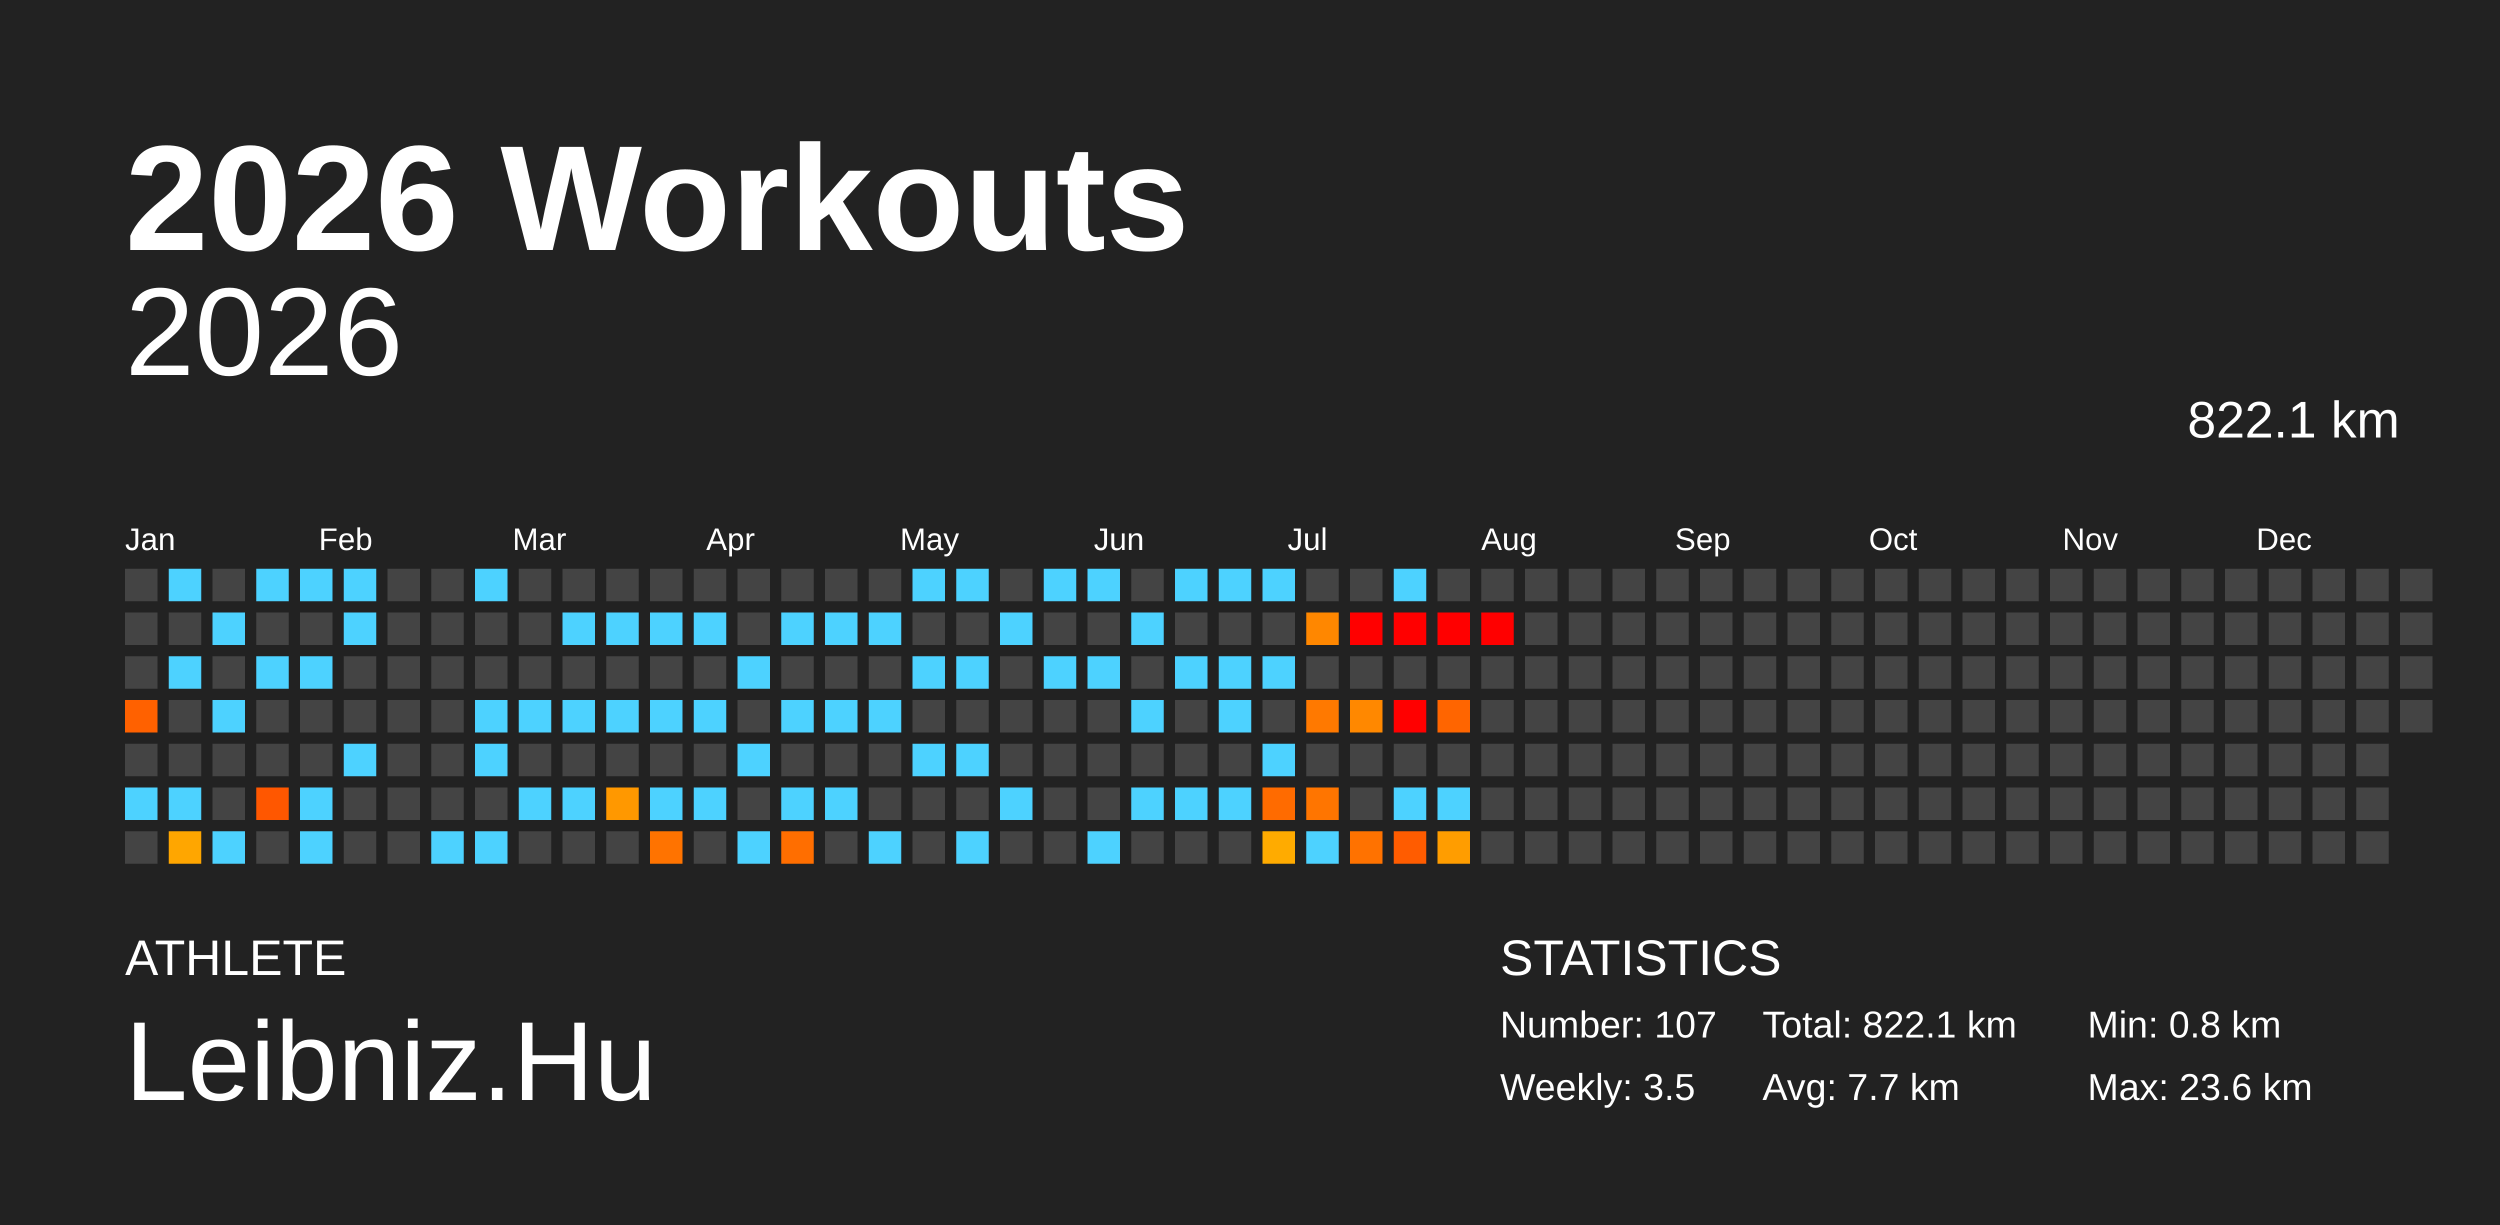
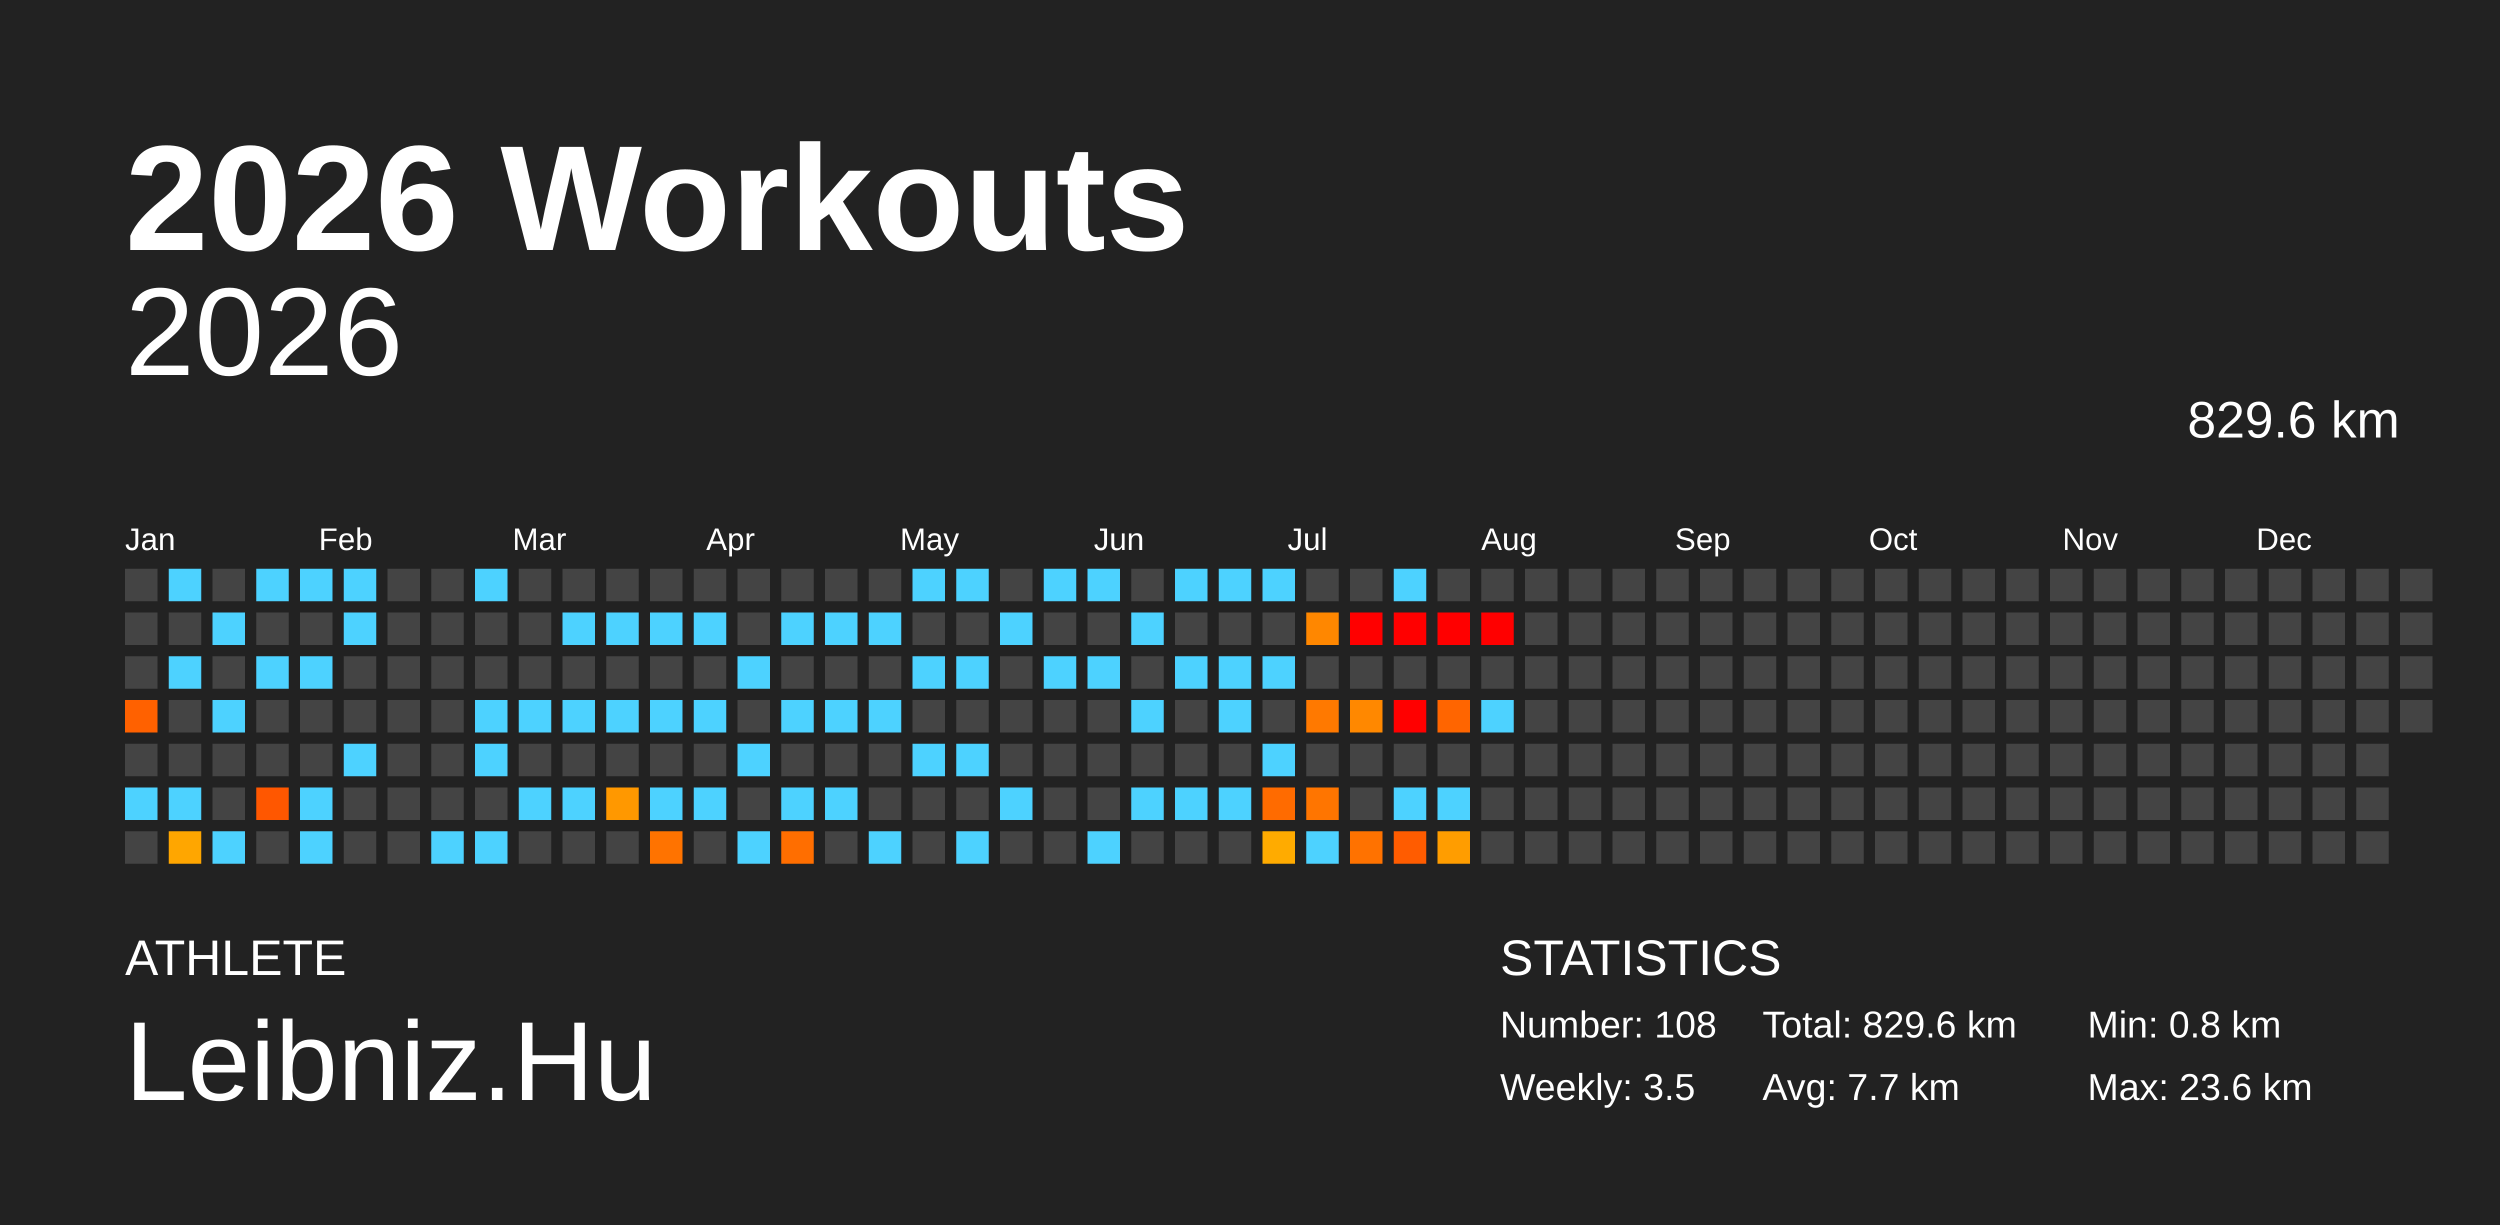
<svg xmlns="http://www.w3.org/2000/svg" baseProfile="full" height="98mm" version="1.1" viewBox="0,0,200,98" width="200mm">
  <defs />
  <rect fill="#222222" height="98" width="200" x="0" y="0" />
  <text fill="#FFFFFF" style="font-size:12px; font-family:Arial; font-weight:bold;" x="10" y="20">2026 Workouts</text>
  <text fill="#FFFFFF" style="font-size:4px; font-family:Arial" x="10" y="78">ATHLETE</text>
  <text fill="#FFFFFF" style="font-size:9px; font-family:Arial" x="10" y="88">Leibniz.Hu</text>
  <text fill="#FFFFFF" style="font-size:4px; font-family:Arial" x="120" y="78">STATISTICS</text>
-   <text fill="#FFFFFF" style="font-size:3px; font-family:Arial" x="120" y="83">Number: 107</text>
+   <text fill="#FFFFFF" style="font-size:3px; font-family:Arial" x="120" y="83">Number: 108</text>
  <text fill="#FFFFFF" style="font-size:3px; font-family:Arial" x="120" y="88">Weekly: 3.5</text>
-   <text fill="#FFFFFF" style="font-size:3px; font-family:Arial" x="141" y="83">Total: 822.1 km</text>
+   <text fill="#FFFFFF" style="font-size:3px; font-family:Arial" x="141" y="83">Total: 829.6 km</text>
  <text fill="#FFFFFF" style="font-size:3px; font-family:Arial" x="141" y="88">Avg: 7.7 km</text>
  <text fill="#FFFFFF" style="font-size:3px; font-family:Arial" x="167" y="83">Min: 0.8 km</text>
  <text fill="#FFFFFF" style="font-size:3px; font-family:Arial" x="167" y="88">Max: 23.6 km</text>
  <text alignment-baseline="hanging" fill="#FFFFFF" style="font-size:10.0px; font-family:Arial;" x="10" y="30">2026</text>
-   <text alignment-baseline="hanging" fill="#FFFFFF" style="font-size:4.125px; font-family:Arial;" x="175" y="35">822.1 km</text>
+   <text alignment-baseline="hanging" fill="#FFFFFF" style="font-size:4.125px; font-family:Arial;" x="175" y="35">829.6 km</text>
  <text fill="#FFFFFF" style="font-size:2.5px; font-family:Arial" x="10.0" y="44">Jan</text>
  <text fill="#FFFFFF" style="font-size:2.5px; font-family:Arial" x="25.5" y="44">Feb</text>
  <text fill="#FFFFFF" style="font-size:2.5px; font-family:Arial" x="41.0" y="44">Mar</text>
  <text fill="#FFFFFF" style="font-size:2.5px; font-family:Arial" x="56.5" y="44">Apr</text>
  <text fill="#FFFFFF" style="font-size:2.5px; font-family:Arial" x="72.0" y="44">May</text>
  <text fill="#FFFFFF" style="font-size:2.5px; font-family:Arial" x="87.5" y="44">Jun</text>
  <text fill="#FFFFFF" style="font-size:2.5px; font-family:Arial" x="103.0" y="44">Jul</text>
  <text fill="#FFFFFF" style="font-size:2.5px; font-family:Arial" x="118.5" y="44">Aug</text>
  <text fill="#FFFFFF" style="font-size:2.5px; font-family:Arial" x="134.0" y="44">Sep</text>
  <text fill="#FFFFFF" style="font-size:2.5px; font-family:Arial" x="149.5" y="44">Oct</text>
  <text fill="#FFFFFF" style="font-size:2.5px; font-family:Arial" x="165.0" y="44">Nov</text>
  <text fill="#FFFFFF" style="font-size:2.5px; font-family:Arial" x="180.5" y="44">Dec</text>
  <rect fill="#444444" height="2.6" width="2.6" x="10.0" y="45.5" />
  <rect fill="#444444" height="2.6" width="2.6" x="10.0" y="49.0" />
  <rect fill="#444444" height="2.6" width="2.6" x="10.0" y="52.5" />
  <rect fill="#ff6100" height="2.6" width="2.6" x="10.0" y="56.0" />
  <rect fill="#444444" height="2.6" width="2.6" x="10.0" y="59.5" />
  <rect fill="#4dd2ff" height="2.6" width="2.6" x="10.0" y="63.0" />
  <rect fill="#444444" height="2.6" width="2.6" x="10.0" y="66.5" />
  <rect fill="#4dd2ff" height="2.6" width="2.6" x="13.5" y="45.5" />
  <rect fill="#444444" height="2.6" width="2.6" x="13.5" y="49.0" />
  <rect fill="#4dd2ff" height="2.6" width="2.6" x="13.5" y="52.5" />
  <rect fill="#444444" height="2.6" width="2.6" x="13.5" y="56.0" />
  <rect fill="#444444" height="2.6" width="2.6" x="13.5" y="59.5" />
  <rect fill="#4dd2ff" height="2.6" width="2.6" x="13.5" y="63.0" />
  <rect fill="#ffa600" height="2.6" width="2.6" x="13.5" y="66.5" />
  <rect fill="#444444" height="2.6" width="2.6" x="17.0" y="45.5" />
  <rect fill="#4dd2ff" height="2.6" width="2.6" x="17.0" y="49.0" />
  <rect fill="#444444" height="2.6" width="2.6" x="17.0" y="52.5" />
  <rect fill="#4dd2ff" height="2.6" width="2.6" x="17.0" y="56.0" />
  <rect fill="#444444" height="2.6" width="2.6" x="17.0" y="59.5" />
  <rect fill="#444444" height="2.6" width="2.6" x="17.0" y="63.0" />
  <rect fill="#4dd2ff" height="2.6" width="2.6" x="17.0" y="66.5" />
  <rect fill="#4dd2ff" height="2.6" width="2.6" x="20.5" y="45.5" />
  <rect fill="#444444" height="2.6" width="2.6" x="20.5" y="49.0" />
  <rect fill="#4dd2ff" height="2.6" width="2.6" x="20.5" y="52.5" />
  <rect fill="#444444" height="2.6" width="2.6" x="20.5" y="56.0" />
  <rect fill="#444444" height="2.6" width="2.6" x="20.5" y="59.5" />
  <rect fill="#ff5700" height="2.6" width="2.6" x="20.5" y="63.0" />
  <rect fill="#444444" height="2.6" width="2.6" x="20.5" y="66.5" />
  <rect fill="#4dd2ff" height="2.6" width="2.6" x="24.0" y="45.5" />
  <rect fill="#444444" height="2.6" width="2.6" x="24.0" y="49.0" />
  <rect fill="#4dd2ff" height="2.6" width="2.6" x="24.0" y="52.5" />
  <rect fill="#444444" height="2.6" width="2.6" x="24.0" y="56.0" />
  <rect fill="#444444" height="2.6" width="2.6" x="24.0" y="59.5" />
  <rect fill="#4dd2ff" height="2.6" width="2.6" x="24.0" y="63.0" />
  <rect fill="#4dd2ff" height="2.6" width="2.6" x="24.0" y="66.5" />
  <rect fill="#4dd2ff" height="2.6" width="2.6" x="27.5" y="45.5" />
  <rect fill="#4dd2ff" height="2.6" width="2.6" x="27.5" y="49.0" />
  <rect fill="#444444" height="2.6" width="2.6" x="27.5" y="52.5" />
  <rect fill="#444444" height="2.6" width="2.6" x="27.5" y="56.0" />
  <rect fill="#4dd2ff" height="2.6" width="2.6" x="27.5" y="59.5" />
  <rect fill="#444444" height="2.6" width="2.6" x="27.5" y="63.0" />
  <rect fill="#444444" height="2.6" width="2.6" x="27.5" y="66.5" />
  <rect fill="#444444" height="2.6" width="2.6" x="31.0" y="45.5" />
  <rect fill="#444444" height="2.6" width="2.6" x="31.0" y="49.0" />
  <rect fill="#444444" height="2.6" width="2.6" x="31.0" y="52.5" />
  <rect fill="#444444" height="2.6" width="2.6" x="31.0" y="56.0" />
  <rect fill="#444444" height="2.6" width="2.6" x="31.0" y="59.5" />
  <rect fill="#444444" height="2.6" width="2.6" x="31.0" y="63.0" />
  <rect fill="#444444" height="2.6" width="2.6" x="31.0" y="66.5" />
  <rect fill="#444444" height="2.6" width="2.6" x="34.5" y="45.5" />
  <rect fill="#444444" height="2.6" width="2.6" x="34.5" y="49.0" />
  <rect fill="#444444" height="2.6" width="2.6" x="34.5" y="52.5" />
  <rect fill="#444444" height="2.6" width="2.6" x="34.5" y="56.0" />
  <rect fill="#444444" height="2.6" width="2.6" x="34.5" y="59.5" />
  <rect fill="#444444" height="2.6" width="2.6" x="34.5" y="63.0" />
  <rect fill="#4dd2ff" height="2.6" width="2.6" x="34.5" y="66.5" />
  <rect fill="#4dd2ff" height="2.6" width="2.6" x="38.0" y="45.5" />
  <rect fill="#444444" height="2.6" width="2.6" x="38.0" y="49.0" />
  <rect fill="#444444" height="2.6" width="2.6" x="38.0" y="52.5" />
  <rect fill="#4dd2ff" height="2.6" width="2.6" x="38.0" y="56.0" />
  <rect fill="#4dd2ff" height="2.6" width="2.6" x="38.0" y="59.5" />
  <rect fill="#444444" height="2.6" width="2.6" x="38.0" y="63.0" />
  <rect fill="#4dd2ff" height="2.6" width="2.6" x="38.0" y="66.5" />
  <rect fill="#444444" height="2.6" width="2.6" x="41.5" y="45.5" />
  <rect fill="#444444" height="2.6" width="2.6" x="41.5" y="49.0" />
  <rect fill="#444444" height="2.6" width="2.6" x="41.5" y="52.5" />
  <rect fill="#4dd2ff" height="2.6" width="2.6" x="41.5" y="56.0" />
  <rect fill="#444444" height="2.6" width="2.6" x="41.5" y="59.5" />
  <rect fill="#4dd2ff" height="2.6" width="2.6" x="41.5" y="63.0" />
  <rect fill="#444444" height="2.6" width="2.6" x="41.5" y="66.5" />
  <rect fill="#444444" height="2.6" width="2.6" x="45.0" y="45.5" />
  <rect fill="#4dd2ff" height="2.6" width="2.6" x="45.0" y="49.0" />
  <rect fill="#444444" height="2.6" width="2.6" x="45.0" y="52.5" />
  <rect fill="#4dd2ff" height="2.6" width="2.6" x="45.0" y="56.0" />
  <rect fill="#444444" height="2.6" width="2.6" x="45.0" y="59.5" />
  <rect fill="#4dd2ff" height="2.6" width="2.6" x="45.0" y="63.0" />
  <rect fill="#444444" height="2.6" width="2.6" x="45.0" y="66.5" />
  <rect fill="#444444" height="2.6" width="2.6" x="48.5" y="45.5" />
  <rect fill="#4dd2ff" height="2.6" width="2.6" x="48.5" y="49.0" />
  <rect fill="#444444" height="2.6" width="2.6" x="48.5" y="52.5" />
  <rect fill="#4dd2ff" height="2.6" width="2.6" x="48.5" y="56.0" />
  <rect fill="#444444" height="2.6" width="2.6" x="48.5" y="59.5" />
  <rect fill="#ff9800" height="2.6" width="2.6" x="48.5" y="63.0" />
  <rect fill="#444444" height="2.6" width="2.6" x="48.5" y="66.5" />
  <rect fill="#444444" height="2.6" width="2.6" x="52.0" y="45.5" />
  <rect fill="#4dd2ff" height="2.6" width="2.6" x="52.0" y="49.0" />
  <rect fill="#444444" height="2.6" width="2.6" x="52.0" y="52.5" />
  <rect fill="#4dd2ff" height="2.6" width="2.6" x="52.0" y="56.0" />
  <rect fill="#444444" height="2.6" width="2.6" x="52.0" y="59.5" />
  <rect fill="#4dd2ff" height="2.6" width="2.6" x="52.0" y="63.0" />
  <rect fill="#ff7300" height="2.6" width="2.6" x="52.0" y="66.5" />
  <rect fill="#444444" height="2.6" width="2.6" x="55.5" y="45.5" />
  <rect fill="#4dd2ff" height="2.6" width="2.6" x="55.5" y="49.0" />
  <rect fill="#444444" height="2.6" width="2.6" x="55.5" y="52.5" />
  <rect fill="#4dd2ff" height="2.6" width="2.6" x="55.5" y="56.0" />
  <rect fill="#444444" height="2.6" width="2.6" x="55.5" y="59.5" />
  <rect fill="#4dd2ff" height="2.6" width="2.6" x="55.5" y="63.0" />
  <rect fill="#444444" height="2.6" width="2.6" x="55.5" y="66.5" />
  <rect fill="#444444" height="2.6" width="2.6" x="59.0" y="45.5" />
  <rect fill="#444444" height="2.6" width="2.6" x="59.0" y="49.0" />
  <rect fill="#4dd2ff" height="2.6" width="2.6" x="59.0" y="52.5" />
  <rect fill="#444444" height="2.6" width="2.6" x="59.0" y="56.0" />
  <rect fill="#4dd2ff" height="2.6" width="2.6" x="59.0" y="59.5" />
  <rect fill="#444444" height="2.6" width="2.6" x="59.0" y="63.0" />
  <rect fill="#4dd2ff" height="2.6" width="2.6" x="59.0" y="66.5" />
  <rect fill="#444444" height="2.6" width="2.6" x="62.5" y="45.5" />
  <rect fill="#4dd2ff" height="2.6" width="2.6" x="62.5" y="49.0" />
  <rect fill="#444444" height="2.6" width="2.6" x="62.5" y="52.5" />
  <rect fill="#4dd2ff" height="2.6" width="2.6" x="62.5" y="56.0" />
  <rect fill="#444444" height="2.6" width="2.6" x="62.5" y="59.5" />
  <rect fill="#4dd2ff" height="2.6" width="2.6" x="62.5" y="63.0" />
  <rect fill="#ff6e00" height="2.6" width="2.6" x="62.5" y="66.5" />
  <rect fill="#444444" height="2.6" width="2.6" x="66.0" y="45.5" />
  <rect fill="#4dd2ff" height="2.6" width="2.6" x="66.0" y="49.0" />
  <rect fill="#444444" height="2.6" width="2.6" x="66.0" y="52.5" />
  <rect fill="#4dd2ff" height="2.6" width="2.6" x="66.0" y="56.0" />
  <rect fill="#444444" height="2.6" width="2.6" x="66.0" y="59.5" />
  <rect fill="#4dd2ff" height="2.6" width="2.6" x="66.0" y="63.0" />
  <rect fill="#444444" height="2.6" width="2.6" x="66.0" y="66.5" />
  <rect fill="#444444" height="2.6" width="2.6" x="69.5" y="45.5" />
  <rect fill="#4dd2ff" height="2.6" width="2.6" x="69.5" y="49.0" />
  <rect fill="#444444" height="2.6" width="2.6" x="69.5" y="52.5" />
  <rect fill="#4dd2ff" height="2.6" width="2.6" x="69.5" y="56.0" />
  <rect fill="#444444" height="2.6" width="2.6" x="69.5" y="59.5" />
  <rect fill="#444444" height="2.6" width="2.6" x="69.5" y="63.0" />
  <rect fill="#4dd2ff" height="2.6" width="2.6" x="69.5" y="66.5" />
  <rect fill="#4dd2ff" height="2.6" width="2.6" x="73.0" y="45.5" />
  <rect fill="#444444" height="2.6" width="2.6" x="73.0" y="49.0" />
  <rect fill="#4dd2ff" height="2.6" width="2.6" x="73.0" y="52.5" />
  <rect fill="#444444" height="2.6" width="2.6" x="73.0" y="56.0" />
  <rect fill="#4dd2ff" height="2.6" width="2.6" x="73.0" y="59.5" />
  <rect fill="#444444" height="2.6" width="2.6" x="73.0" y="63.0" />
  <rect fill="#444444" height="2.6" width="2.6" x="73.0" y="66.5" />
  <rect fill="#4dd2ff" height="2.6" width="2.6" x="76.5" y="45.5" />
  <rect fill="#444444" height="2.6" width="2.6" x="76.5" y="49.0" />
  <rect fill="#4dd2ff" height="2.6" width="2.6" x="76.5" y="52.5" />
  <rect fill="#444444" height="2.6" width="2.6" x="76.5" y="56.0" />
  <rect fill="#4dd2ff" height="2.6" width="2.6" x="76.5" y="59.5" />
  <rect fill="#444444" height="2.6" width="2.6" x="76.5" y="63.0" />
  <rect fill="#4dd2ff" height="2.6" width="2.6" x="76.5" y="66.5" />
  <rect fill="#444444" height="2.6" width="2.6" x="80.0" y="45.5" />
  <rect fill="#4dd2ff" height="2.6" width="2.6" x="80.0" y="49.0" />
  <rect fill="#444444" height="2.6" width="2.6" x="80.0" y="52.5" />
  <rect fill="#444444" height="2.6" width="2.6" x="80.0" y="56.0" />
  <rect fill="#444444" height="2.6" width="2.6" x="80.0" y="59.5" />
  <rect fill="#4dd2ff" height="2.6" width="2.6" x="80.0" y="63.0" />
  <rect fill="#444444" height="2.6" width="2.6" x="80.0" y="66.5" />
  <rect fill="#4dd2ff" height="2.6" width="2.6" x="83.5" y="45.5" />
  <rect fill="#444444" height="2.6" width="2.6" x="83.5" y="49.0" />
  <rect fill="#4dd2ff" height="2.6" width="2.6" x="83.5" y="52.5" />
  <rect fill="#444444" height="2.6" width="2.6" x="83.5" y="56.0" />
  <rect fill="#444444" height="2.6" width="2.6" x="83.5" y="59.5" />
  <rect fill="#444444" height="2.6" width="2.6" x="83.5" y="63.0" />
  <rect fill="#444444" height="2.6" width="2.6" x="83.5" y="66.5" />
  <rect fill="#4dd2ff" height="2.6" width="2.6" x="87.0" y="45.5" />
  <rect fill="#444444" height="2.6" width="2.6" x="87.0" y="49.0" />
  <rect fill="#4dd2ff" height="2.6" width="2.6" x="87.0" y="52.5" />
  <rect fill="#444444" height="2.6" width="2.6" x="87.0" y="56.0" />
  <rect fill="#444444" height="2.6" width="2.6" x="87.0" y="59.5" />
  <rect fill="#444444" height="2.6" width="2.6" x="87.0" y="63.0" />
  <rect fill="#4dd2ff" height="2.6" width="2.6" x="87.0" y="66.5" />
  <rect fill="#444444" height="2.6" width="2.6" x="90.5" y="45.5" />
  <rect fill="#4dd2ff" height="2.6" width="2.6" x="90.5" y="49.0" />
  <rect fill="#444444" height="2.6" width="2.6" x="90.5" y="52.5" />
  <rect fill="#4dd2ff" height="2.6" width="2.6" x="90.5" y="56.0" />
  <rect fill="#444444" height="2.6" width="2.6" x="90.5" y="59.5" />
  <rect fill="#4dd2ff" height="2.6" width="2.6" x="90.5" y="63.0" />
  <rect fill="#444444" height="2.6" width="2.6" x="90.5" y="66.5" />
  <rect fill="#4dd2ff" height="2.6" width="2.6" x="94.0" y="45.5" />
  <rect fill="#444444" height="2.6" width="2.6" x="94.0" y="49.0" />
  <rect fill="#4dd2ff" height="2.6" width="2.6" x="94.0" y="52.5" />
  <rect fill="#444444" height="2.6" width="2.6" x="94.0" y="56.0" />
  <rect fill="#444444" height="2.6" width="2.6" x="94.0" y="59.5" />
  <rect fill="#4dd2ff" height="2.6" width="2.6" x="94.0" y="63.0" />
  <rect fill="#444444" height="2.6" width="2.6" x="94.0" y="66.5" />
  <rect fill="#4dd2ff" height="2.6" width="2.6" x="97.5" y="45.5" />
  <rect fill="#444444" height="2.6" width="2.6" x="97.5" y="49.0" />
  <rect fill="#4dd2ff" height="2.6" width="2.6" x="97.5" y="52.5" />
  <rect fill="#4dd2ff" height="2.6" width="2.6" x="97.5" y="56.0" />
  <rect fill="#444444" height="2.6" width="2.6" x="97.5" y="59.5" />
  <rect fill="#4dd2ff" height="2.6" width="2.6" x="97.5" y="63.0" />
  <rect fill="#444444" height="2.6" width="2.6" x="97.5" y="66.5" />
  <rect fill="#4dd2ff" height="2.6" width="2.6" x="101.0" y="45.5" />
  <rect fill="#444444" height="2.6" width="2.6" x="101.0" y="49.0" />
  <rect fill="#4dd2ff" height="2.6" width="2.6" x="101.0" y="52.5" />
  <rect fill="#444444" height="2.6" width="2.6" x="101.0" y="56.0" />
  <rect fill="#4dd2ff" height="2.6" width="2.6" x="101.0" y="59.5" />
  <rect fill="#ff6b00" height="2.6" width="2.6" x="101.0" y="63.0" />
  <rect fill="#ffab00" height="2.6" width="2.6" x="101.0" y="66.5" />
  <rect fill="#444444" height="2.6" width="2.6" x="104.5" y="45.5" />
  <rect fill="#ff8700" height="2.6" width="2.6" x="104.5" y="49.0" />
  <rect fill="#444444" height="2.6" width="2.6" x="104.5" y="52.5" />
  <rect fill="#ff7900" height="2.6" width="2.6" x="104.5" y="56.0" />
  <rect fill="#444444" height="2.6" width="2.6" x="104.5" y="59.5" />
  <rect fill="#ff7500" height="2.6" width="2.6" x="104.5" y="63.0" />
  <rect fill="#4dd2ff" height="2.6" width="2.6" x="104.5" y="66.5" />
  <rect fill="#444444" height="2.6" width="2.6" x="108.0" y="45.5" />
  <rect fill="red" height="2.6" width="2.6" x="108.0" y="49.0" />
  <rect fill="#444444" height="2.6" width="2.6" x="108.0" y="52.5" />
  <rect fill="#ff8800" height="2.6" width="2.6" x="108.0" y="56.0" />
  <rect fill="#444444" height="2.6" width="2.6" x="108.0" y="59.5" />
  <rect fill="#444444" height="2.6" width="2.6" x="108.0" y="63.0" />
  <rect fill="#ff7200" height="2.6" width="2.6" x="108.0" y="66.5" />
  <rect fill="#4dd2ff" height="2.6" width="2.6" x="111.5" y="45.5" />
  <rect fill="red" height="2.6" width="2.6" x="111.5" y="49.0" />
  <rect fill="#444444" height="2.6" width="2.6" x="111.5" y="52.5" />
  <rect fill="red" height="2.6" width="2.6" x="111.5" y="56.0" />
  <rect fill="#444444" height="2.6" width="2.6" x="111.5" y="59.5" />
  <rect fill="#4dd2ff" height="2.6" width="2.6" x="111.5" y="63.0" />
  <rect fill="#ff5c00" height="2.6" width="2.6" x="111.5" y="66.5" />
  <rect fill="#444444" height="2.6" width="2.6" x="115.0" y="45.5" />
  <rect fill="red" height="2.6" width="2.6" x="115.0" y="49.0" />
  <rect fill="#444444" height="2.6" width="2.6" x="115.0" y="52.5" />
  <rect fill="#ff6500" height="2.6" width="2.6" x="115.0" y="56.0" />
  <rect fill="#444444" height="2.6" width="2.6" x="115.0" y="59.5" />
  <rect fill="#4dd2ff" height="2.6" width="2.6" x="115.0" y="63.0" />
  <rect fill="#ff9d00" height="2.6" width="2.6" x="115.0" y="66.5" />
  <rect fill="#444444" height="2.6" width="2.6" x="118.5" y="45.5" />
  <rect fill="red" height="2.6" width="2.6" x="118.5" y="49.0" />
  <rect fill="#444444" height="2.6" width="2.6" x="118.5" y="52.5" />
-   <rect fill="#444444" height="2.6" width="2.6" x="118.5" y="56.0" />
+   <rect fill="#4dd2ff" height="2.6" width="2.6" x="118.5" y="56.0" />
  <rect fill="#444444" height="2.6" width="2.6" x="118.5" y="59.5" />
  <rect fill="#444444" height="2.6" width="2.6" x="118.5" y="63.0" />
  <rect fill="#444444" height="2.6" width="2.6" x="118.5" y="66.5" />
  <rect fill="#444444" height="2.6" width="2.6" x="122.0" y="45.5" />
  <rect fill="#444444" height="2.6" width="2.6" x="122.0" y="49.0" />
  <rect fill="#444444" height="2.6" width="2.6" x="122.0" y="52.5" />
  <rect fill="#444444" height="2.6" width="2.6" x="122.0" y="56.0" />
  <rect fill="#444444" height="2.6" width="2.6" x="122.0" y="59.5" />
  <rect fill="#444444" height="2.6" width="2.6" x="122.0" y="63.0" />
  <rect fill="#444444" height="2.6" width="2.6" x="122.0" y="66.5" />
  <rect fill="#444444" height="2.6" width="2.6" x="125.5" y="45.5" />
  <rect fill="#444444" height="2.6" width="2.6" x="125.5" y="49.0" />
  <rect fill="#444444" height="2.6" width="2.6" x="125.5" y="52.5" />
  <rect fill="#444444" height="2.6" width="2.6" x="125.5" y="56.0" />
  <rect fill="#444444" height="2.6" width="2.6" x="125.5" y="59.5" />
  <rect fill="#444444" height="2.6" width="2.6" x="125.5" y="63.0" />
  <rect fill="#444444" height="2.6" width="2.6" x="125.5" y="66.5" />
  <rect fill="#444444" height="2.6" width="2.6" x="129.0" y="45.5" />
  <rect fill="#444444" height="2.6" width="2.6" x="129.0" y="49.0" />
  <rect fill="#444444" height="2.6" width="2.6" x="129.0" y="52.5" />
  <rect fill="#444444" height="2.6" width="2.6" x="129.0" y="56.0" />
  <rect fill="#444444" height="2.6" width="2.6" x="129.0" y="59.5" />
  <rect fill="#444444" height="2.6" width="2.6" x="129.0" y="63.0" />
  <rect fill="#444444" height="2.6" width="2.6" x="129.0" y="66.5" />
  <rect fill="#444444" height="2.6" width="2.6" x="132.5" y="45.5" />
  <rect fill="#444444" height="2.6" width="2.6" x="132.5" y="49.0" />
  <rect fill="#444444" height="2.6" width="2.6" x="132.5" y="52.5" />
  <rect fill="#444444" height="2.6" width="2.6" x="132.5" y="56.0" />
  <rect fill="#444444" height="2.6" width="2.6" x="132.5" y="59.5" />
  <rect fill="#444444" height="2.6" width="2.6" x="132.5" y="63.0" />
  <rect fill="#444444" height="2.6" width="2.6" x="132.5" y="66.5" />
  <rect fill="#444444" height="2.6" width="2.6" x="136.0" y="45.5" />
  <rect fill="#444444" height="2.6" width="2.6" x="136.0" y="49.0" />
  <rect fill="#444444" height="2.6" width="2.6" x="136.0" y="52.5" />
  <rect fill="#444444" height="2.6" width="2.6" x="136.0" y="56.0" />
  <rect fill="#444444" height="2.6" width="2.6" x="136.0" y="59.5" />
  <rect fill="#444444" height="2.6" width="2.6" x="136.0" y="63.0" />
  <rect fill="#444444" height="2.6" width="2.6" x="136.0" y="66.5" />
  <rect fill="#444444" height="2.6" width="2.6" x="139.5" y="45.5" />
  <rect fill="#444444" height="2.6" width="2.6" x="139.5" y="49.0" />
  <rect fill="#444444" height="2.6" width="2.6" x="139.5" y="52.5" />
  <rect fill="#444444" height="2.6" width="2.6" x="139.5" y="56.0" />
  <rect fill="#444444" height="2.6" width="2.6" x="139.5" y="59.5" />
  <rect fill="#444444" height="2.6" width="2.6" x="139.5" y="63.0" />
  <rect fill="#444444" height="2.6" width="2.6" x="139.5" y="66.5" />
  <rect fill="#444444" height="2.6" width="2.6" x="143.0" y="45.5" />
  <rect fill="#444444" height="2.6" width="2.6" x="143.0" y="49.0" />
  <rect fill="#444444" height="2.6" width="2.6" x="143.0" y="52.5" />
  <rect fill="#444444" height="2.6" width="2.6" x="143.0" y="56.0" />
  <rect fill="#444444" height="2.6" width="2.6" x="143.0" y="59.5" />
  <rect fill="#444444" height="2.6" width="2.6" x="143.0" y="63.0" />
  <rect fill="#444444" height="2.6" width="2.6" x="143.0" y="66.5" />
  <rect fill="#444444" height="2.6" width="2.6" x="146.5" y="45.5" />
  <rect fill="#444444" height="2.6" width="2.6" x="146.5" y="49.0" />
  <rect fill="#444444" height="2.6" width="2.6" x="146.5" y="52.5" />
  <rect fill="#444444" height="2.6" width="2.6" x="146.5" y="56.0" />
  <rect fill="#444444" height="2.6" width="2.6" x="146.5" y="59.5" />
  <rect fill="#444444" height="2.6" width="2.6" x="146.5" y="63.0" />
  <rect fill="#444444" height="2.6" width="2.6" x="146.5" y="66.5" />
  <rect fill="#444444" height="2.6" width="2.6" x="150.0" y="45.5" />
  <rect fill="#444444" height="2.6" width="2.6" x="150.0" y="49.0" />
  <rect fill="#444444" height="2.6" width="2.6" x="150.0" y="52.5" />
  <rect fill="#444444" height="2.6" width="2.6" x="150.0" y="56.0" />
  <rect fill="#444444" height="2.6" width="2.6" x="150.0" y="59.5" />
  <rect fill="#444444" height="2.6" width="2.6" x="150.0" y="63.0" />
  <rect fill="#444444" height="2.6" width="2.6" x="150.0" y="66.5" />
  <rect fill="#444444" height="2.6" width="2.6" x="153.5" y="45.5" />
  <rect fill="#444444" height="2.6" width="2.6" x="153.5" y="49.0" />
  <rect fill="#444444" height="2.6" width="2.6" x="153.5" y="52.5" />
  <rect fill="#444444" height="2.6" width="2.6" x="153.5" y="56.0" />
  <rect fill="#444444" height="2.6" width="2.6" x="153.5" y="59.5" />
  <rect fill="#444444" height="2.6" width="2.6" x="153.5" y="63.0" />
  <rect fill="#444444" height="2.6" width="2.6" x="153.5" y="66.5" />
  <rect fill="#444444" height="2.6" width="2.6" x="157.0" y="45.5" />
  <rect fill="#444444" height="2.6" width="2.6" x="157.0" y="49.0" />
  <rect fill="#444444" height="2.6" width="2.6" x="157.0" y="52.5" />
  <rect fill="#444444" height="2.6" width="2.6" x="157.0" y="56.0" />
  <rect fill="#444444" height="2.6" width="2.6" x="157.0" y="59.5" />
  <rect fill="#444444" height="2.6" width="2.6" x="157.0" y="63.0" />
  <rect fill="#444444" height="2.6" width="2.6" x="157.0" y="66.5" />
  <rect fill="#444444" height="2.6" width="2.6" x="160.5" y="45.5" />
  <rect fill="#444444" height="2.6" width="2.6" x="160.5" y="49.0" />
  <rect fill="#444444" height="2.6" width="2.6" x="160.5" y="52.5" />
  <rect fill="#444444" height="2.6" width="2.6" x="160.5" y="56.0" />
  <rect fill="#444444" height="2.6" width="2.6" x="160.5" y="59.5" />
  <rect fill="#444444" height="2.6" width="2.6" x="160.5" y="63.0" />
  <rect fill="#444444" height="2.6" width="2.6" x="160.5" y="66.5" />
  <rect fill="#444444" height="2.6" width="2.6" x="164.0" y="45.5" />
  <rect fill="#444444" height="2.6" width="2.6" x="164.0" y="49.0" />
  <rect fill="#444444" height="2.6" width="2.6" x="164.0" y="52.5" />
  <rect fill="#444444" height="2.6" width="2.6" x="164.0" y="56.0" />
  <rect fill="#444444" height="2.6" width="2.6" x="164.0" y="59.5" />
  <rect fill="#444444" height="2.6" width="2.6" x="164.0" y="63.0" />
  <rect fill="#444444" height="2.6" width="2.6" x="164.0" y="66.5" />
  <rect fill="#444444" height="2.6" width="2.6" x="167.5" y="45.5" />
  <rect fill="#444444" height="2.6" width="2.6" x="167.5" y="49.0" />
  <rect fill="#444444" height="2.6" width="2.6" x="167.5" y="52.5" />
  <rect fill="#444444" height="2.6" width="2.6" x="167.5" y="56.0" />
  <rect fill="#444444" height="2.6" width="2.6" x="167.5" y="59.5" />
  <rect fill="#444444" height="2.6" width="2.6" x="167.5" y="63.0" />
  <rect fill="#444444" height="2.6" width="2.6" x="167.5" y="66.5" />
  <rect fill="#444444" height="2.6" width="2.6" x="171.0" y="45.5" />
  <rect fill="#444444" height="2.6" width="2.6" x="171.0" y="49.0" />
  <rect fill="#444444" height="2.6" width="2.6" x="171.0" y="52.5" />
  <rect fill="#444444" height="2.6" width="2.6" x="171.0" y="56.0" />
  <rect fill="#444444" height="2.6" width="2.6" x="171.0" y="59.5" />
  <rect fill="#444444" height="2.6" width="2.6" x="171.0" y="63.0" />
  <rect fill="#444444" height="2.6" width="2.6" x="171.0" y="66.5" />
  <rect fill="#444444" height="2.6" width="2.6" x="174.5" y="45.5" />
  <rect fill="#444444" height="2.6" width="2.6" x="174.5" y="49.0" />
  <rect fill="#444444" height="2.6" width="2.6" x="174.5" y="52.5" />
  <rect fill="#444444" height="2.6" width="2.6" x="174.5" y="56.0" />
  <rect fill="#444444" height="2.6" width="2.6" x="174.5" y="59.5" />
  <rect fill="#444444" height="2.6" width="2.6" x="174.5" y="63.0" />
  <rect fill="#444444" height="2.6" width="2.6" x="174.5" y="66.5" />
  <rect fill="#444444" height="2.6" width="2.6" x="178.0" y="45.5" />
  <rect fill="#444444" height="2.6" width="2.6" x="178.0" y="49.0" />
  <rect fill="#444444" height="2.6" width="2.6" x="178.0" y="52.5" />
  <rect fill="#444444" height="2.6" width="2.6" x="178.0" y="56.0" />
  <rect fill="#444444" height="2.6" width="2.6" x="178.0" y="59.5" />
  <rect fill="#444444" height="2.6" width="2.6" x="178.0" y="63.0" />
  <rect fill="#444444" height="2.6" width="2.6" x="178.0" y="66.5" />
  <rect fill="#444444" height="2.6" width="2.6" x="181.5" y="45.5" />
  <rect fill="#444444" height="2.6" width="2.6" x="181.5" y="49.0" />
  <rect fill="#444444" height="2.6" width="2.6" x="181.5" y="52.5" />
  <rect fill="#444444" height="2.6" width="2.6" x="181.5" y="56.0" />
  <rect fill="#444444" height="2.6" width="2.6" x="181.5" y="59.5" />
  <rect fill="#444444" height="2.6" width="2.6" x="181.5" y="63.0" />
  <rect fill="#444444" height="2.6" width="2.6" x="181.5" y="66.5" />
  <rect fill="#444444" height="2.6" width="2.6" x="185.0" y="45.5" />
  <rect fill="#444444" height="2.6" width="2.6" x="185.0" y="49.0" />
  <rect fill="#444444" height="2.6" width="2.6" x="185.0" y="52.5" />
  <rect fill="#444444" height="2.6" width="2.6" x="185.0" y="56.0" />
  <rect fill="#444444" height="2.6" width="2.6" x="185.0" y="59.5" />
  <rect fill="#444444" height="2.6" width="2.6" x="185.0" y="63.0" />
  <rect fill="#444444" height="2.6" width="2.6" x="185.0" y="66.5" />
  <rect fill="#444444" height="2.6" width="2.6" x="188.5" y="45.5" />
  <rect fill="#444444" height="2.6" width="2.6" x="188.5" y="49.0" />
  <rect fill="#444444" height="2.6" width="2.6" x="188.5" y="52.5" />
  <rect fill="#444444" height="2.6" width="2.6" x="188.5" y="56.0" />
  <rect fill="#444444" height="2.6" width="2.6" x="188.5" y="59.5" />
  <rect fill="#444444" height="2.6" width="2.6" x="188.5" y="63.0" />
  <rect fill="#444444" height="2.6" width="2.6" x="188.5" y="66.5" />
  <rect fill="#444444" height="2.6" width="2.6" x="192.0" y="45.5" />
  <rect fill="#444444" height="2.6" width="2.6" x="192.0" y="49.0" />
  <rect fill="#444444" height="2.6" width="2.6" x="192.0" y="52.5" />
  <rect fill="#444444" height="2.6" width="2.6" x="192.0" y="56.0" />
</svg>
